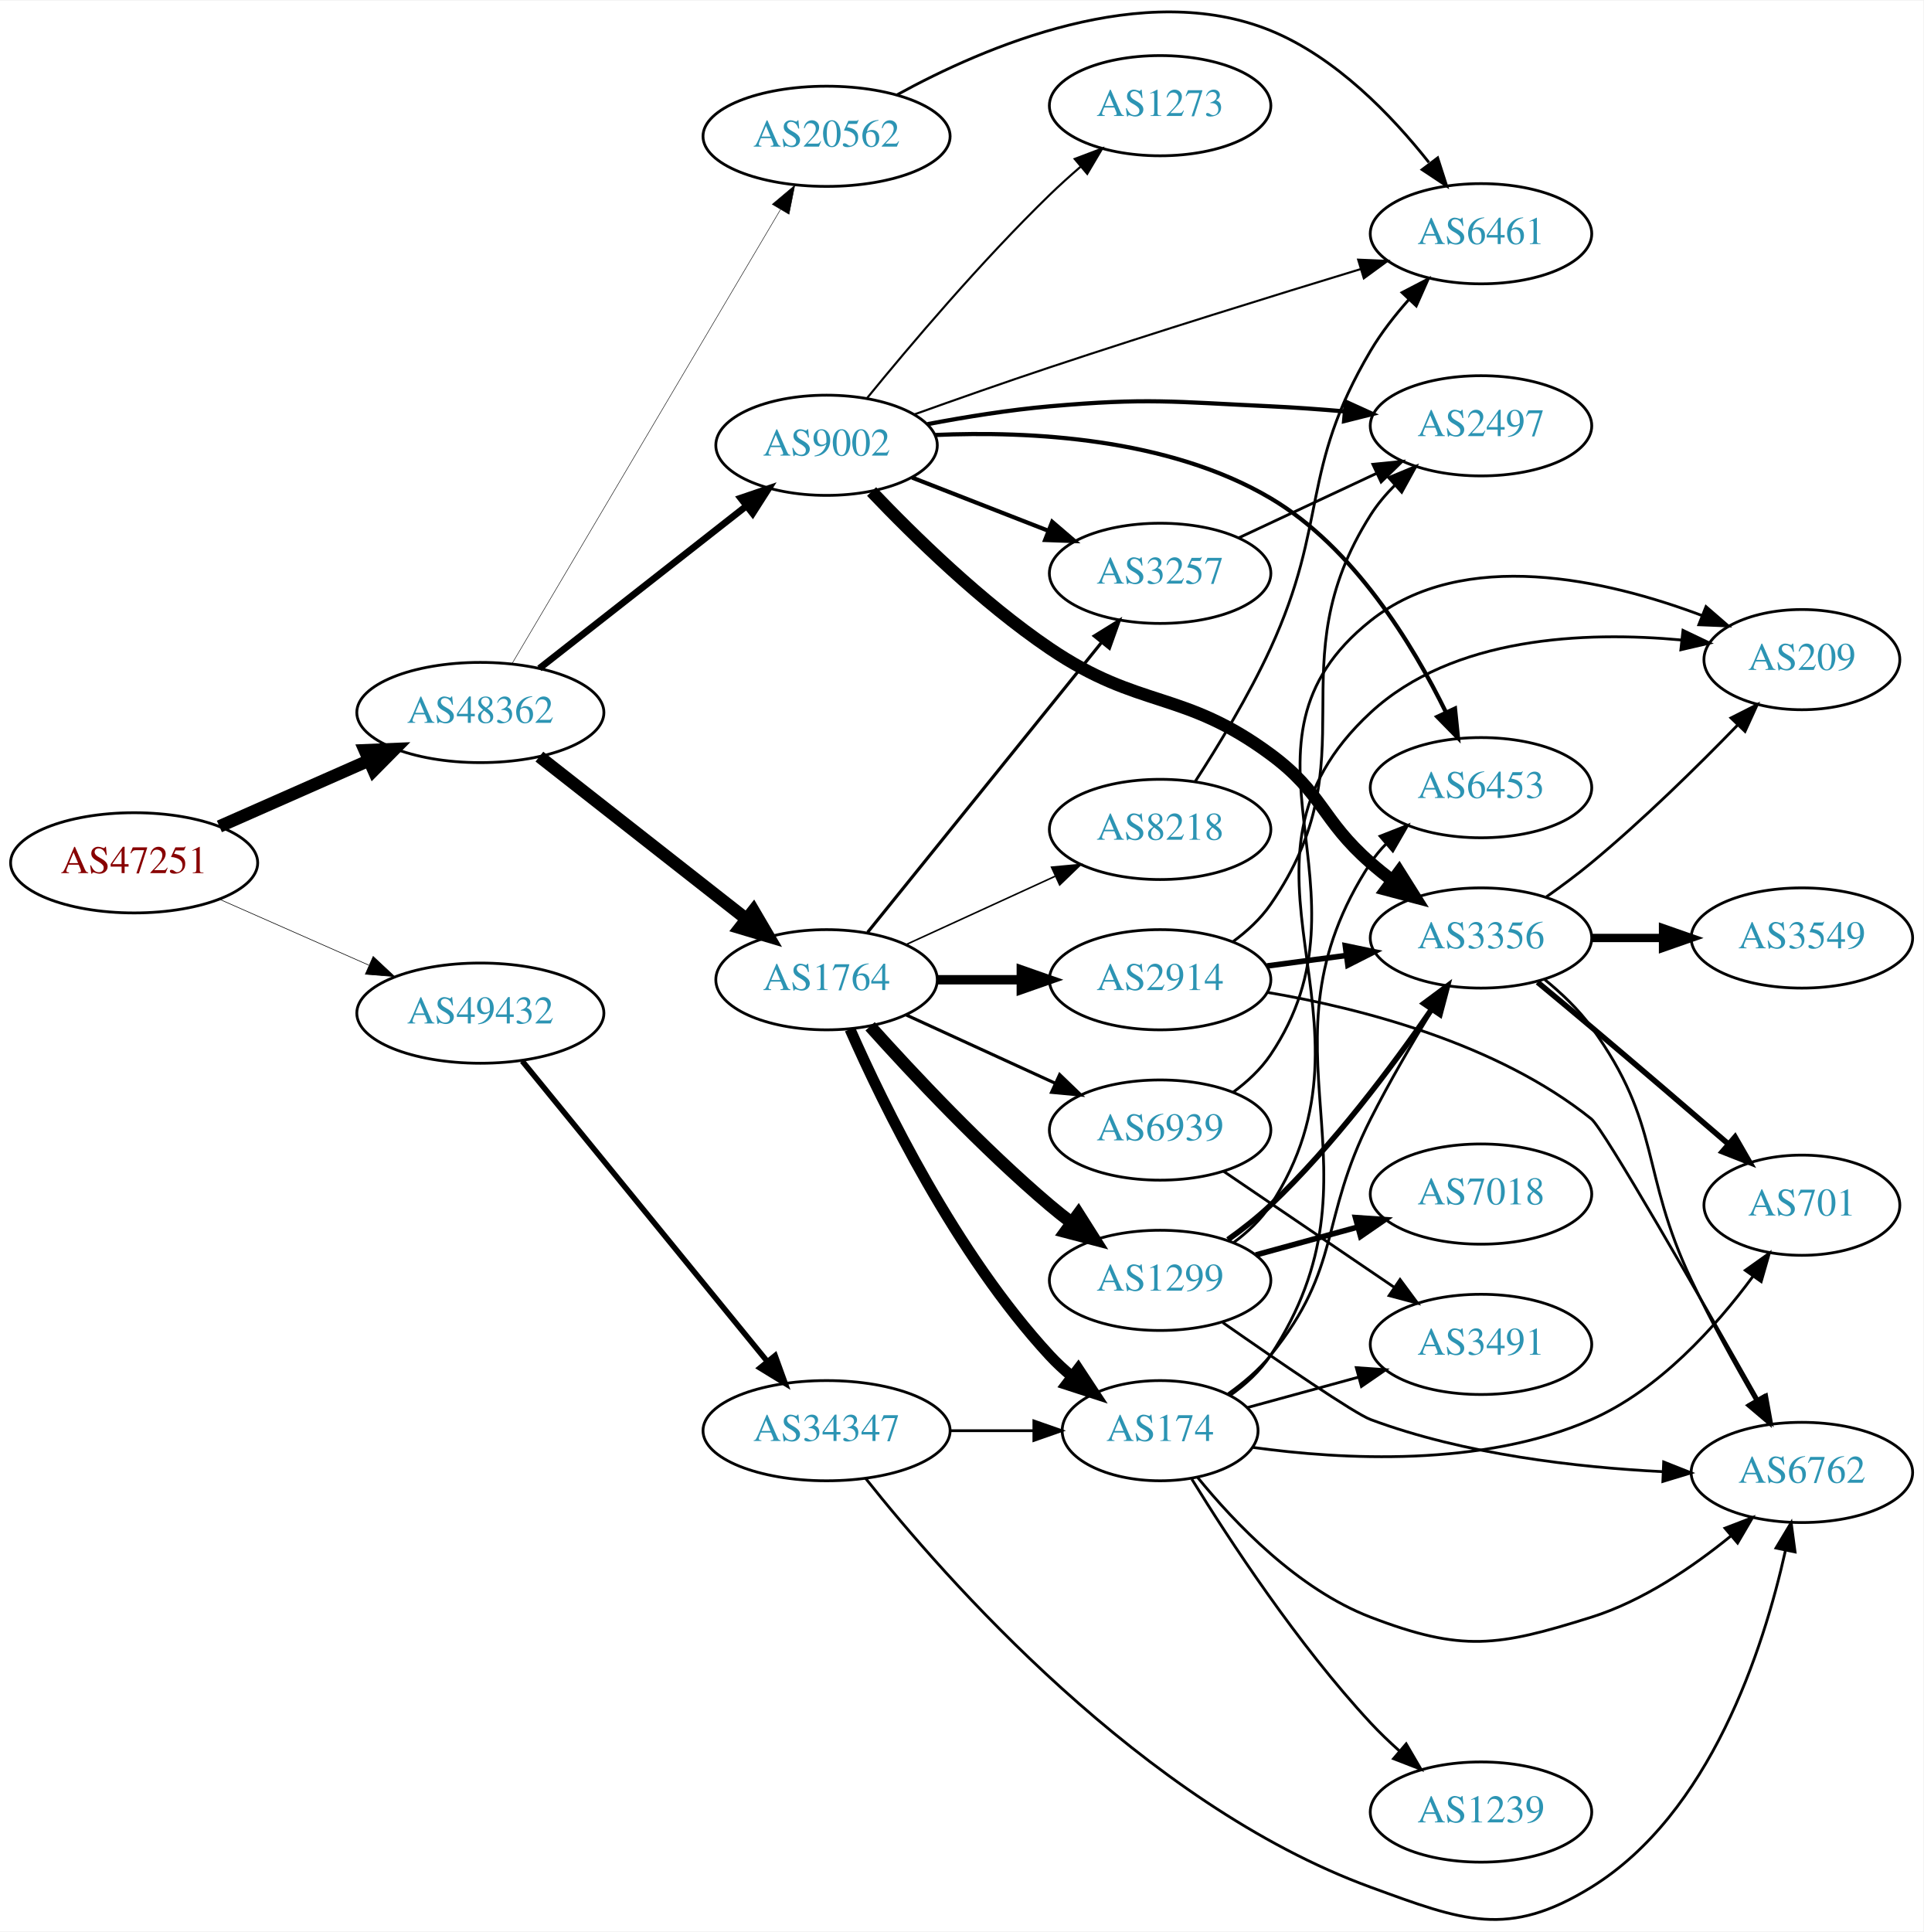
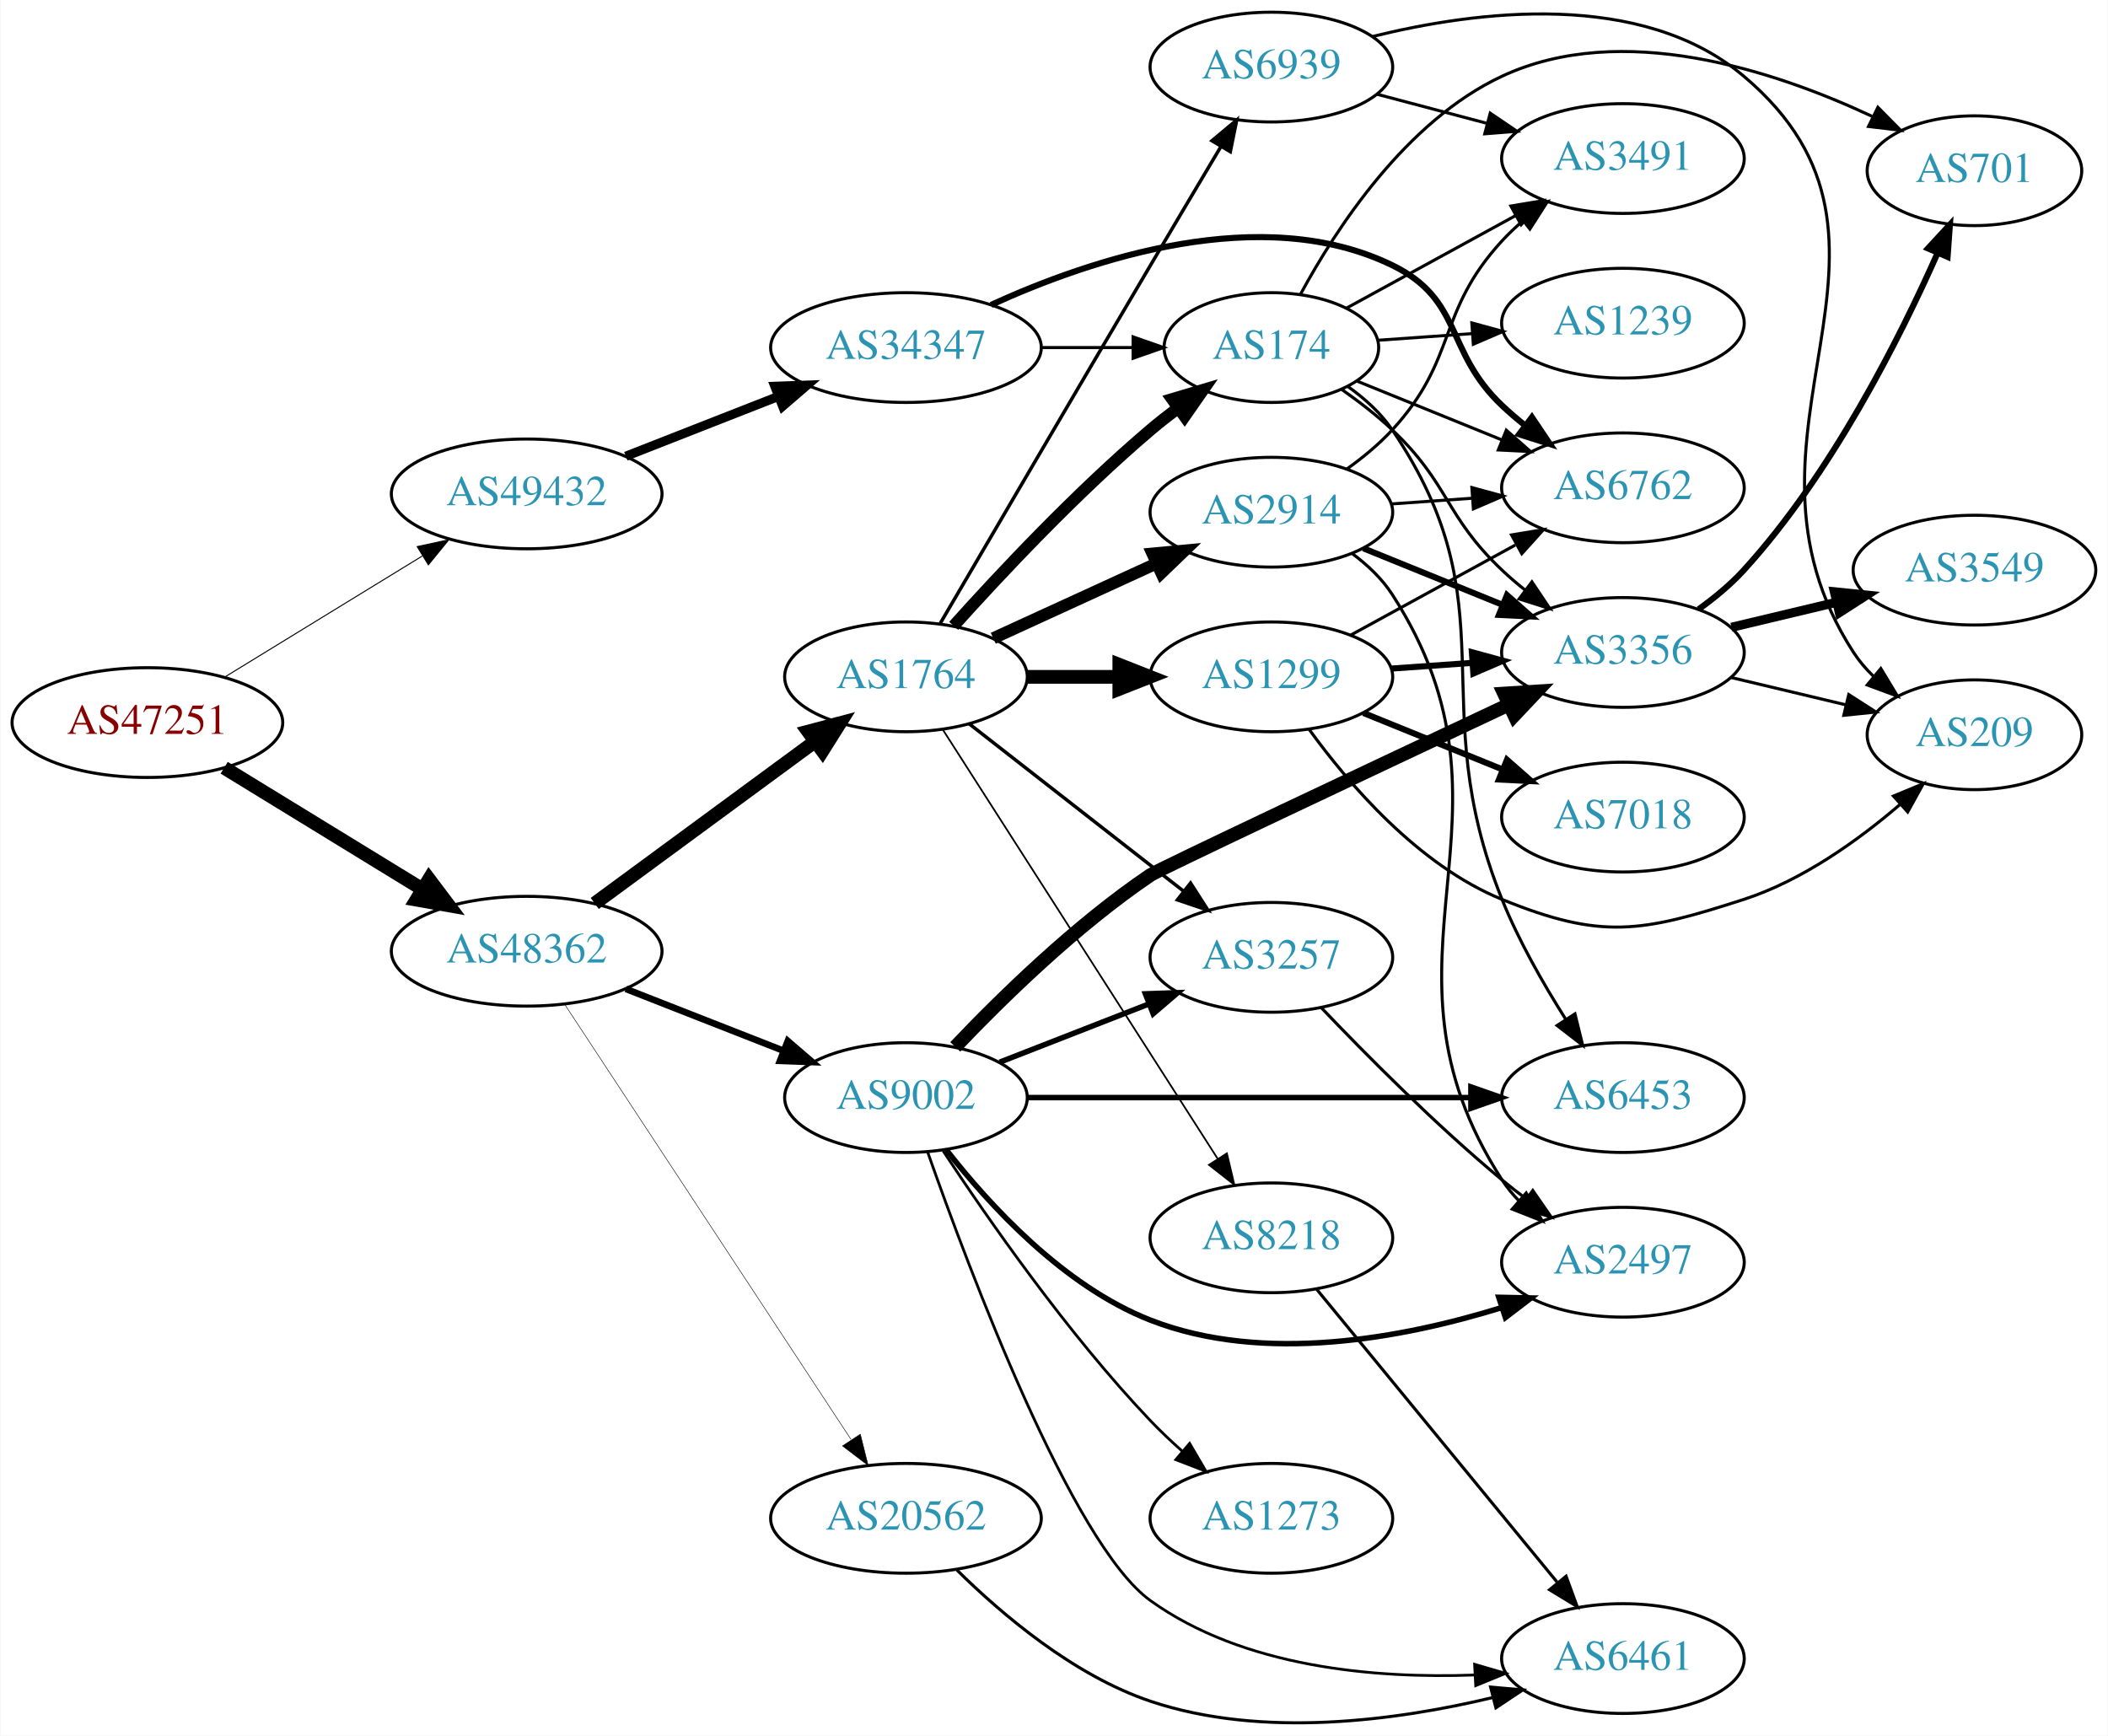
- <svg xmlns="http://www.w3.org/2000/svg" xmlns:xlink="http://www.w3.org/1999/xlink" width="691pt" height="694pt" viewBox="0.00 0.00 691.06 693.64">
-   <g id="graph0" class="graph" transform="scale(1 1) rotate(0) translate(4 689.636)">
-     <polygon fill="white" stroke="none" points="-4,4 -4,-689.636 687.055,-689.636 687.055,4 -4,4" />
+ <svg xmlns="http://www.w3.org/2000/svg" xmlns:xlink="http://www.w3.org/1999/xlink" width="691pt" height="569pt" viewBox="0.00 0.00 691.06 569.29">
+   <g id="graph0" class="graph" transform="scale(1 1) rotate(0) translate(4 565.289)">
+     <polygon fill="white" stroke="none" points="-4,4 -4,-565.289 687.055,-565.289 687.055,4 -4,4" />
    <g id="node1" class="node">
      <g id="a_node1">
        <a xlink:href="/asn/47251" xlink:title="AS47251 ~ VLBGIT Friesenecker e.U. [AT]">
-           <ellipse fill="#ffffff" stroke="black" cx="44.196" cy="-379.88" rx="44.393" ry="18" />
-           <text text-anchor="middle" x="44.196" y="-376.18" font-family="Times,serif" font-size="14.00" fill="#880000">AS47251</text>
+           <ellipse fill="#ffffff" stroke="black" cx="44.196" cy="-328.289" rx="44.393" ry="18" />
+           <text text-anchor="middle" x="44.196" y="-324.589" font-family="Times,serif" font-size="14.00" fill="#880000">AS47251</text>
        </a>
      </g>
    </g>
    <g id="node2" class="node">
      <g id="a_node2">
        <a xlink:href="/asn/48362" xlink:title="AS48362 ~ Stadtwerke Feldkirch [AT]">
-           <ellipse fill="#ffffff" stroke="black" cx="168.588" cy="-433.88" rx="44.393" ry="18" />
-           <text text-anchor="middle" x="168.588" y="-430.18" font-family="Times,serif" font-size="14.00" fill="#2c94b3">AS48362</text>
+           <ellipse fill="#ffffff" stroke="black" cx="168.588" cy="-253.289" rx="44.393" ry="18" />
+           <text text-anchor="middle" x="168.588" y="-249.589" font-family="Times,serif" font-size="14.00" fill="#2c94b3">AS48362</text>
        </a>
      </g>
    </g>
    <g id="edge1" class="edge">
-       <path fill="none" stroke="black" stroke-width="4.5" d="M74.824,-392.952C90.941,-400.063 111.081,-408.948 128.473,-416.622" />
-       <polygon fill="black" stroke="black" stroke-width="4.5" points="127.071,-420.307 137.809,-420.741 130.249,-413.102 127.071,-420.307" />
+       <path fill="none" stroke="black" stroke-width="4.5" d="M69.377,-313.472C87.947,-302.092 113.8,-286.25 134.32,-273.675" />
+       <polygon fill="black" stroke="black" stroke-width="4.5" points="136.57,-276.915 143.039,-268.333 132.455,-270.2 136.57,-276.915" />
    </g>
    <g id="node3" class="node">
      <g id="a_node3">
        <a xlink:href="/asn/49432" xlink:title="AS49432 ~ schallert.com e.U. [AT]">
-           <ellipse fill="#ffffff" stroke="black" cx="168.588" cy="-325.88" rx="44.393" ry="18" />
-           <text text-anchor="middle" x="168.588" y="-322.18" font-family="Times,serif" font-size="14.00" fill="#2c94b3">AS49432</text>
+           <ellipse fill="#ffffff" stroke="black" cx="168.588" cy="-403.289" rx="44.393" ry="18" />
+           <text text-anchor="middle" x="168.588" y="-399.589" font-family="Times,serif" font-size="14.00" fill="#2c94b3">AS49432</text>
        </a>
      </g>
    </g>
    <g id="edge2" class="edge">
-       <path fill="none" stroke="black" stroke-width="0.22" d="M74.824,-366.808C90.941,-359.697 111.081,-350.811 128.473,-343.138" />
-       <polygon fill="black" stroke="black" stroke-width="0.22" points="130.073,-346.257 137.809,-339.018 127.247,-339.853 130.073,-346.257" />
+       <path fill="none" stroke="black" stroke-width="0.329" d="M69.377,-343.107C87.947,-354.486 113.8,-370.329 134.32,-382.903" />
+       <polygon fill="black" stroke="black" stroke-width="0.329" points="132.684,-386.005 143.039,-388.246 136.341,-380.037 132.684,-386.005" />
    </g>
    <g id="node4" class="node">
      <g id="a_node4">
-         <a xlink:href="/asn/9002" xlink:title="AS9002 ~ RETN Limited [EU]">
-           <ellipse fill="#ffffff" stroke="black" cx="292.98" cy="-529.88" rx="39.794" ry="18" />
-           <text text-anchor="middle" x="292.98" y="-526.18" font-family="Times,serif" font-size="14.00" fill="#2c94b3">AS9002</text>
+         <a xlink:href="/asn/1764" xlink:title="AS1764 ~ NEXTLAYER-AS [AT]">
+           <ellipse fill="#ffffff" stroke="black" cx="292.98" cy="-343.289" rx="39.794" ry="18" />
+           <text text-anchor="middle" x="292.98" y="-339.589" font-family="Times,serif" font-size="14.00" fill="#2c94b3">AS1764</text>
        </a>
      </g>
    </g>
    <g id="edge3" class="edge">
-       <path fill="none" stroke="black" stroke-width="2.423" d="M189.799,-449.732C210.117,-465.669 241.59,-490.356 264.238,-508.12" />
-       <polygon fill="black" stroke="black" stroke-width="2.423" points="262.117,-510.905 272.146,-514.322 266.438,-505.397 262.117,-510.905" />
+       <path fill="none" stroke="black" stroke-width="4.5" d="M190.907,-268.966C210.948,-283.703 241.095,-305.872 263.251,-322.163" />
+       <polygon fill="black" stroke="black" stroke-width="4.5" points="260.924,-325.34 271.313,-328.092 265.59,-318.996 260.924,-325.34" />
    </g>
    <g id="node5" class="node">
      <g id="a_node5">
-         <a xlink:href="/asn/1764" xlink:title="AS1764 ~ NEXTLAYER-AS [AT]">
-           <ellipse fill="#ffffff" stroke="black" cx="292.98" cy="-337.88" rx="39.794" ry="18" />
-           <text text-anchor="middle" x="292.98" y="-334.18" font-family="Times,serif" font-size="14.00" fill="#2c94b3">AS1764</text>
+         <a xlink:href="/asn/20562" xlink:title="AS20562 ~ OPEN-PEERING-AS [NL]">
+           <ellipse fill="#ffffff" stroke="black" cx="292.98" cy="-67.289" rx="44.393" ry="18" />
+           <text text-anchor="middle" x="292.98" y="-63.589" font-family="Times,serif" font-size="14.00" fill="#2c94b3">AS20562</text>
        </a>
      </g>
    </g>
    <g id="edge4" class="edge">
-       <path fill="none" stroke="black" stroke-width="4.5" d="M189.799,-418.027C210.117,-402.091 241.59,-377.404 264.238,-359.64" />
-       <polygon fill="black" stroke="black" stroke-width="4.5" points="266.708,-362.707 272.146,-353.437 261.847,-356.511 266.708,-362.707" />
+       <path fill="none" stroke="black" stroke-width="0.167" d="M181.103,-235.791C202.753,-202.888 249.623,-131.66 274.937,-93.19" />
+       <polygon fill="black" stroke="black" stroke-width="0.167" points="278.013,-94.883 280.586,-84.606 272.165,-91.035 278.013,-94.883" />
    </g>
    <g id="node6" class="node">
      <g id="a_node6">
-         <a xlink:href="/asn/20562" xlink:title="AS20562 ~ OPEN-PEERING-AS [NL]">
-           <ellipse fill="#ffffff" stroke="black" cx="292.98" cy="-640.88" rx="44.393" ry="18" />
-           <text text-anchor="middle" x="292.98" y="-637.18" font-family="Times,serif" font-size="14.00" fill="#2c94b3">AS20562</text>
+         <a xlink:href="/asn/9002" xlink:title="AS9002 ~ RETN Limited [EU]">
+           <ellipse fill="#ffffff" stroke="black" cx="292.98" cy="-205.289" rx="39.794" ry="18" />
+           <text text-anchor="middle" x="292.98" y="-201.589" font-family="Times,serif" font-size="14.00" fill="#2c94b3">AS9002</text>
        </a>
      </g>
    </g>
    <g id="edge5" class="edge">
-       <path fill="none" stroke="black" stroke-width="0.173" d="M180.023,-451.528C201.566,-487.963 251.059,-571.671 276.403,-614.535" />
-       <polygon fill="black" stroke="black" stroke-width="0.173" points="273.469,-616.449 281.572,-623.276 279.495,-612.886 273.469,-616.449" />
+       <path fill="none" stroke="black" stroke-width="2.167" d="M201.107,-240.928C216.857,-234.752 236.066,-227.218 252.76,-220.671" />
+       <polygon fill="black" stroke="black" stroke-width="2.167" points="254.221,-223.858 262.253,-216.948 251.665,-217.341 254.221,-223.858" />
    </g>
    <g id="node25" class="node">
      <g id="a_node25">
        <a xlink:href="/asn/34347" xlink:title="AS34347 ~ Stadtwerke Hall in Tirol GmbH [AT]">
-           <ellipse fill="#ffffff" stroke="black" cx="292.98" cy="-175.88" rx="44.393" ry="18" />
-           <text text-anchor="middle" x="292.98" y="-172.18" font-family="Times,serif" font-size="14.00" fill="#2c94b3">AS34347</text>
-         </a>
-       </g>
-     </g>
-     <g id="edge40" class="edge">
-       <path fill="none" stroke="black" stroke-width="2" d="M183.628,-308.673C205.208,-282.225 246.64,-231.448 271.547,-200.922" />
-       <polygon fill="black" stroke="black" stroke-width="2" points="274.494,-202.847 278.104,-192.886 269.07,-198.421 274.494,-202.847" />
+           <ellipse fill="#ffffff" stroke="black" cx="292.98" cy="-451.289" rx="44.393" ry="18" />
+           <text text-anchor="middle" x="292.98" y="-447.589" font-family="Times,serif" font-size="14.00" fill="#2c94b3">AS34347</text>
+         </a>
+       </g>
+     </g>
+     <g id="edge37" class="edge">
+       <path fill="none" stroke="black" stroke-width="3" d="M201.107,-415.65C216.383,-421.641 234.914,-428.909 251.247,-435.314" />
+       <polygon fill="black" stroke="black" stroke-width="3" points="249.981,-438.577 260.568,-438.97 252.536,-432.06 249.981,-438.577" />
    </g>
    <g id="node7" class="node">
      <g id="a_node7">
-         <a xlink:href="/asn/3356" xlink:title="AS3356 ~ Level 3 Parent, LLC [US]">
-           <ellipse fill="#ffffff" stroke="black" cx="528.116" cy="-352.88" rx="39.794" ry="18" />
-           <text text-anchor="middle" x="528.116" y="-349.18" font-family="Times,serif" font-size="14.00" fill="#2c94b3">AS3356</text>
+         <a xlink:href="/asn/3257" xlink:title="AS3257 ~ GTT [DE]">
+           <ellipse fill="#ffffff" stroke="black" cx="412.823" cy="-251.289" rx="39.794" ry="18" />
+           <text text-anchor="middle" x="412.823" y="-247.589" font-family="Times,serif" font-size="14.00" fill="#2c94b3">AS3257</text>
        </a>
      </g>
    </g>
    <g id="edge6" class="edge">
-       <path fill="none" stroke="black" stroke-width="4.5" d="M309.161,-513.266C324.286,-497.381 348.722,-473.46 373.176,-456.88 405.522,-434.95 421.034,-442.096 452.469,-418.88 471.444,-404.866 470.698,-395.391 488.469,-379.88 490.936,-377.727 493.575,-375.588 496.273,-373.51" />
-       <polygon fill="black" stroke="black" stroke-width="4.5" points="498.705,-376.609 504.428,-367.512 494.039,-370.266 498.705,-376.609" />
+       <path fill="none" stroke="black" stroke-width="1.125" d="M313.705,-327.891C332.908,-312.898 362.279,-289.968 383.883,-273.102" />
+       <polygon fill="black" stroke="black" stroke-width="1.125" points="386.306,-275.651 392.034,-266.738 381.998,-270.133 386.306,-275.651" />
    </g>
    <g id="node8" class="node">
      <g id="a_node8">
-         <a xlink:href="/asn/2497" xlink:title="AS2497 ~ Internet Initiative Japan Inc. [JP]">
-           <ellipse fill="#ffffff" stroke="black" cx="528.116" cy="-536.88" rx="39.794" ry="18" />
-           <text text-anchor="middle" x="528.116" y="-533.18" font-family="Times,serif" font-size="14.00" fill="#2c94b3">AS2497</text>
+         <a xlink:href="/asn/174" xlink:title="AS174 ~ Cogent Communications [US]">
+           <ellipse fill="#ffffff" stroke="black" cx="412.823" cy="-451.289" rx="35.194" ry="18" />
+           <text text-anchor="middle" x="412.823" y="-447.589" font-family="Times,serif" font-size="14.00" fill="#2c94b3">AS174</text>
        </a>
      </g>
    </g>
    <g id="edge7" class="edge">
-       <path fill="none" stroke="black" stroke-width="1.5" d="M329.286,-537.484C342.928,-540.063 358.711,-542.611 373.176,-543.88 408.283,-546.959 417.267,-545.527 452.469,-543.88 461.067,-543.478 470.204,-542.816 479.027,-542.056" />
-       <polygon fill="black" stroke="black" stroke-width="1.5" points="479.549,-545.523 489.19,-541.128 478.913,-538.552 479.549,-545.523" />
+       <path fill="none" stroke="black" stroke-width="3.938" d="M308.626,-360.015C323.927,-377.054 349.025,-403.812 373.176,-424.289 376.029,-426.708 379.094,-429.123 382.205,-431.459" />
+       <polygon fill="black" stroke="black" stroke-width="3.938" points="380.278,-434.384 390.433,-437.405 384.378,-428.711 380.278,-434.384" />
    </g>
    <g id="node9" class="node">
      <g id="a_node9">
-         <a xlink:href="/asn/6461" xlink:title="AS6461 ~ Zayo Bandwidth [US]">
-           <ellipse fill="#ffffff" stroke="black" cx="528.116" cy="-605.88" rx="39.794" ry="18" />
-           <text text-anchor="middle" x="528.116" y="-602.18" font-family="Times,serif" font-size="14.00" fill="#2c94b3">AS6461</text>
+         <a xlink:href="/asn/2914" xlink:title="AS2914 ~ NTT America, Inc. [US]">
+           <ellipse fill="#ffffff" stroke="black" cx="412.823" cy="-397.289" rx="39.794" ry="18" />
+           <text text-anchor="middle" x="412.823" y="-393.589" font-family="Times,serif" font-size="14.00" fill="#2c94b3">AS2914</text>
        </a>
      </g>
    </g>
    <g id="edge8" class="edge">
-       <path fill="none" stroke="black" stroke-width="0.75" d="M324.35,-540.918C339.052,-546.184 356.986,-552.496 373.176,-557.88 410.81,-570.395 453.934,-583.758 484.947,-593.198" />
-       <polygon fill="black" stroke="black" stroke-width="0.75" points="483.982,-596.563 494.568,-596.119 486.016,-589.865 483.982,-596.563" />
+       <path fill="none" stroke="black" stroke-width="3.938" d="M321.609,-355.95C337.566,-363.262 357.837,-372.551 375.119,-380.47" />
+       <polygon fill="black" stroke="black" stroke-width="3.938" points="373.818,-383.724 384.367,-384.708 376.734,-377.36 373.818,-383.724" />
    </g>
    <g id="node10" class="node">
      <g id="a_node10">
-         <a xlink:href="/asn/3257" xlink:title="AS3257 ~ GTT [DE]">
-           <ellipse fill="#ffffff" stroke="black" cx="412.823" cy="-483.88" rx="39.794" ry="18" />
-           <text text-anchor="middle" x="412.823" y="-480.18" font-family="Times,serif" font-size="14.00" fill="#2c94b3">AS3257</text>
+         <a xlink:href="/asn/1299" xlink:title="AS1299 ~ Telia Carrier [EU]">
+           <ellipse fill="#ffffff" stroke="black" cx="412.823" cy="-343.289" rx="39.794" ry="18" />
+           <text text-anchor="middle" x="412.823" y="-339.589" font-family="Times,serif" font-size="14.00" fill="#2c94b3">AS1299</text>
        </a>
      </g>
    </g>
    <g id="edge9" class="edge">
-       <path fill="none" stroke="black" stroke-width="1.5" d="M323.717,-518.272C338.511,-512.497 356.588,-505.441 372.51,-499.226" />
-       <polygon fill="black" stroke="black" stroke-width="1.5" points="374.053,-502.381 382.096,-495.484 371.508,-495.86 374.053,-502.381" />
+       <path fill="none" stroke="black" stroke-width="4.5" d="M332.893,-343.289C342.446,-343.289 352.796,-343.289 362.759,-343.289" />
+       <polygon fill="black" stroke="black" stroke-width="4.5" points="362.951,-347.227 372.951,-343.289 362.951,-339.352 362.951,-347.227" />
    </g>
    <g id="node11" class="node">
      <g id="a_node11">
-         <a xlink:href="/asn/6453" xlink:title="AS6453 ~ TATA COMMUNICATIONS (AMERICA) INC [US]">
-           <ellipse fill="#ffffff" stroke="black" cx="528.116" cy="-406.88" rx="39.794" ry="18" />
-           <text text-anchor="middle" x="528.116" y="-403.18" font-family="Times,serif" font-size="14.00" fill="#2c94b3">AS6453</text>
+         <a xlink:href="/asn/6939" xlink:title="AS6939 ~ Hurricane Electric LLC [US]">
+           <ellipse fill="#ffffff" stroke="black" cx="412.823" cy="-543.289" rx="39.794" ry="18" />
+           <text text-anchor="middle" x="412.823" y="-539.589" font-family="Times,serif" font-size="14.00" fill="#2c94b3">AS6939</text>
        </a>
      </g>
    </g>
    <g id="edge10" class="edge">
-       <path fill="none" stroke="black" stroke-width="1.5" d="M331.914,-533.576C365.838,-535.059 415.729,-532.594 452.469,-510.88 482.367,-493.21 503.577,-458.364 515.567,-433.893" />
-       <polygon fill="black" stroke="black" stroke-width="1.5" points="518.772,-435.301 519.853,-424.761 512.436,-432.326 518.772,-435.301" />
+       <path fill="none" stroke="black" stroke-width="1.125" d="M304.199,-360.784C319.255,-386.542 348.304,-436.175 373.176,-478.289 380.71,-491.045 389.11,-505.184 396.15,-517.008" />
+       <polygon fill="black" stroke="black" stroke-width="1.125" points="393.337,-519.125 401.461,-525.925 399.351,-515.542 393.337,-519.125" />
    </g>
    <g id="node12" class="node">
      <g id="a_node12">
-         <a xlink:href="/asn/1273" xlink:title="AS1273 ~ Vodafone Group PLC [EU]">
-           <ellipse fill="#ffffff" stroke="black" cx="412.823" cy="-651.88" rx="39.794" ry="18" />
-           <text text-anchor="middle" x="412.823" y="-648.18" font-family="Times,serif" font-size="14.00" fill="#2c94b3">AS1273</text>
+         <a xlink:href="/asn/8218" xlink:title="AS8218 ~ legacy Neotelecoms [FR]">
+           <ellipse fill="#ffffff" stroke="black" cx="412.823" cy="-159.289" rx="39.794" ry="18" />
+           <text text-anchor="middle" x="412.823" y="-155.589" font-family="Times,serif" font-size="14.00" fill="#2c94b3">AS8218</text>
        </a>
      </g>
    </g>
    <g id="edge11" class="edge">
-       <path fill="none" stroke="black" stroke-width="0.75" d="M307.545,-546.846C322.756,-565.489 348.531,-595.964 373.176,-619.88 376.666,-623.266 380.47,-626.696 384.287,-629.991" />
-       <polygon fill="black" stroke="black" stroke-width="0.75" points="382.133,-632.753 392.041,-636.505 386.636,-627.393 382.133,-632.753" />
-     </g>
-     <g id="edge15" class="edge">
-       <path fill="none" stroke="black" stroke-width="1.125" d="M307.729,-354.914C328.485,-380.629 367.93,-429.499 391.854,-459.14" />
-       <polygon fill="black" stroke="black" stroke-width="1.125" points="389.158,-461.371 398.162,-466.954 394.605,-456.975 389.158,-461.371" />
+       <path fill="none" stroke="black" stroke-width="0.562" d="M305.067,-325.979C325.86,-293.513 370.811,-223.326 395.227,-185.202" />
+       <polygon fill="black" stroke="black" stroke-width="0.562" points="398.234,-186.996 400.68,-176.688 392.34,-183.221 398.234,-186.996" />
    </g>
    <g id="node13" class="node">
      <g id="a_node13">
-         <a xlink:href="/asn/1299" xlink:title="AS1299 ~ Telia Carrier [EU]">
-           <ellipse fill="#ffffff" stroke="black" cx="412.823" cy="-229.88" rx="39.794" ry="18" />
-           <text text-anchor="middle" x="412.823" y="-226.18" font-family="Times,serif" font-size="14.00" fill="#2c94b3">AS1299</text>
+         <a xlink:href="/asn/6461" xlink:title="AS6461 ~ Zayo Bandwidth [US]">
+           <ellipse fill="#ffffff" stroke="black" cx="528.116" cy="-21.289" rx="39.794" ry="18" />
+           <text text-anchor="middle" x="528.116" y="-17.589" font-family="Times,serif" font-size="14.00" fill="#2c94b3">AS6461</text>
        </a>
      </g>
    </g>
    <g id="edge12" class="edge">
-       <path fill="none" stroke="black" stroke-width="4.5" d="M308.626,-321.155C323.927,-304.115 349.025,-277.357 373.176,-256.88 375.674,-254.763 378.334,-252.648 381.045,-250.586" />
-       <polygon fill="black" stroke="black" stroke-width="4.5" points="383.47,-253.692 389.222,-244.613 378.824,-247.333 383.47,-253.692" />
+       <path fill="none" stroke="black" d="M309.687,-50.334C324.451,-35.745 347.996,-15.751 373.176,-7.289 409.788,5.013 453.889,-0.942 485.487,-8.515" />
+       <polygon fill="black" stroke="black" points="484.727,-11.933 495.281,-11.009 486.454,-5.149 484.727,-11.933" />
+     </g>
+     <g id="edge15" class="edge">
+       <path fill="none" stroke="black" stroke-width="1.8" d="M323.717,-216.897C338.511,-222.672 356.588,-229.728 372.51,-235.943" />
+       <polygon fill="black" stroke="black" stroke-width="1.8" points="371.508,-239.309 382.096,-239.685 374.053,-232.789 371.508,-239.309" />
+     </g>
+     <g id="edge16" class="edge">
+       <path fill="none" stroke="black" stroke-width="0.9" d="M300.089,-187.428C313.719,-148.658 347.437,-58.784 373.176,-40.289 403.664,-18.383 446.599,-14.702 479.383,-15.892" />
+       <polygon fill="black" stroke="black" stroke-width="0.9" points="479.471,-19.401 489.641,-16.432 479.839,-12.411 479.471,-19.401" />
    </g>
    <g id="node14" class="node">
      <g id="a_node14">
-         <a xlink:href="/asn/2914" xlink:title="AS2914 ~ NTT America, Inc. [US]">
-           <ellipse fill="#ffffff" stroke="black" cx="412.823" cy="-337.88" rx="39.794" ry="18" />
-           <text text-anchor="middle" x="412.823" y="-334.18" font-family="Times,serif" font-size="14.00" fill="#2c94b3">AS2914</text>
+         <a xlink:href="/asn/6453" xlink:title="AS6453 ~ TATA COMMUNICATIONS (AMERICA) INC [US]">
+           <ellipse fill="#ffffff" stroke="black" cx="528.116" cy="-205.289" rx="39.794" ry="18" />
+           <text text-anchor="middle" x="528.116" y="-201.589" font-family="Times,serif" font-size="14.00" fill="#2c94b3">AS6453</text>
        </a>
      </g>
    </g>
    <g id="edge13" class="edge">
-       <path fill="none" stroke="black" stroke-width="3.375" d="M332.893,-337.88C342.446,-337.88 352.796,-337.88 362.759,-337.88" />
-       <polygon fill="black" stroke="black" stroke-width="3.375" points="362.951,-341.38 372.951,-337.88 362.951,-334.38 362.951,-341.38" />
+       <path fill="none" stroke="black" stroke-width="1.8" d="M332.74,-205.289C372.656,-205.289 434.974,-205.289 478.246,-205.289" />
+       <polygon fill="black" stroke="black" stroke-width="1.8" points="478.264,-208.789 488.264,-205.289 478.264,-201.789 478.264,-208.789" />
    </g>
    <g id="node15" class="node">
      <g id="a_node15">
-         <a xlink:href="/asn/174" xlink:title="AS174 ~ Cogent Communications [US]">
-           <ellipse fill="#ffffff" stroke="black" cx="412.823" cy="-175.88" rx="35.194" ry="18" />
-           <text text-anchor="middle" x="412.823" y="-172.18" font-family="Times,serif" font-size="14.00" fill="#2c94b3">AS174</text>
+         <a xlink:href="/asn/3356" xlink:title="AS3356 ~ Level 3 Parent, LLC [US]">
+           <ellipse fill="#ffffff" stroke="black" cx="528.116" cy="-351.289" rx="39.794" ry="18" />
+           <text text-anchor="middle" x="528.116" y="-347.589" font-family="Times,serif" font-size="14.00" fill="#2c94b3">AS3356</text>
        </a>
      </g>
    </g>
    <g id="edge14" class="edge">
-       <path fill="none" stroke="black" stroke-width="3.938" d="M301.396,-320.119C313.464,-292.697 339.436,-239.407 373.176,-202.88 375.582,-200.276 378.28,-197.78 381.102,-195.43" />
-       <polygon fill="black" stroke="black" stroke-width="3.938" points="383.412,-198.071 389.246,-189.227 379.17,-192.502 383.412,-198.071" />
+       <path fill="none" stroke="black" stroke-width="4.5" d="M309.146,-221.925C324.26,-237.827 348.688,-261.76 373.176,-278.289 375.844,-280.09 446.094,-313.21 490.761,-334.214" />
+       <polygon fill="black" stroke="black" stroke-width="4.5" points="489.145,-337.805 499.87,-338.496 492.496,-330.678 489.145,-337.805" />
    </g>
    <g id="node16" class="node">
      <g id="a_node16">
-         <a xlink:href="/asn/8218" xlink:title="AS8218 ~ legacy Neotelecoms [FR]">
-           <ellipse fill="#ffffff" stroke="black" cx="412.823" cy="-391.88" rx="39.794" ry="18" />
-           <text text-anchor="middle" x="412.823" y="-388.18" font-family="Times,serif" font-size="14.00" fill="#2c94b3">AS8218</text>
-         </a>
-       </g>
-     </g>
-     <g id="edge16" class="edge">
-       <path fill="none" stroke="black" stroke-width="0.562" d="M321.609,-350.54C337.566,-357.852 357.837,-367.141 375.119,-375.061" />
-       <polygon fill="black" stroke="black" stroke-width="0.562" points="373.818,-378.314 384.367,-379.298 376.734,-371.951 373.818,-378.314" />
+         <a xlink:href="/asn/2497" xlink:title="AS2497 ~ Internet Initiative Japan Inc. [JP]">
+           <ellipse fill="#ffffff" stroke="black" cx="528.116" cy="-151.289" rx="39.794" ry="18" />
+           <text text-anchor="middle" x="528.116" y="-147.589" font-family="Times,serif" font-size="14.00" fill="#2c94b3">AS2497</text>
+         </a>
+       </g>
+     </g>
+     <g id="edge17" class="edge">
+       <path fill="none" stroke="black" stroke-width="1.8" d="M306.246,-188.104C320.143,-170.268 344.611,-143.446 373.176,-132.289 410.409,-117.747 456.219,-126.457 488.142,-136.343" />
+       <polygon fill="black" stroke="black" stroke-width="1.8" points="487.397,-139.782 497.99,-139.566 489.575,-133.129 487.397,-139.782" />
    </g>
    <g id="node17" class="node">
      <g id="a_node17">
-         <a xlink:href="/asn/6939" xlink:title="AS6939 ~ Hurricane Electric LLC [US]">
-           <ellipse fill="#ffffff" stroke="black" cx="412.823" cy="-283.88" rx="39.794" ry="18" />
-           <text text-anchor="middle" x="412.823" y="-280.18" font-family="Times,serif" font-size="14.00" fill="#2c94b3">AS6939</text>
-         </a>
-       </g>
-     </g>
-     <g id="edge17" class="edge">
-       <path fill="none" stroke="black" stroke-width="1.125" d="M321.609,-325.219C337.566,-317.907 357.837,-308.618 375.119,-300.699" />
-       <polygon fill="black" stroke="black" stroke-width="1.125" points="376.734,-303.809 384.367,-296.461 373.818,-297.445 376.734,-303.809" />
-     </g>
-     <g id="edge26" class="edge">
-       <path fill="none" stroke="black" d="M318.313,-655.8C350.045,-673.232 406.879,-697.467 452.469,-678.88 475.911,-669.323 495.991,-648.468 509.402,-631.486" />
-       <polygon fill="black" stroke="black" points="512.549,-633.126 515.789,-623.039 506.966,-628.904 512.549,-633.126" />
+         <a xlink:href="/asn/1273" xlink:title="AS1273 ~ Vodafone Group PLC [EU]">
+           <ellipse fill="#ffffff" stroke="black" cx="412.823" cy="-67.289" rx="39.794" ry="18" />
+           <text text-anchor="middle" x="412.823" y="-63.589" font-family="Times,serif" font-size="14.00" fill="#2c94b3">AS1273</text>
+         </a>
+       </g>
+     </g>
+     <g id="edge18" class="edge">
+       <path fill="none" stroke="black" stroke-width="0.9" d="M305.169,-187.788C319.555,-165.926 345.944,-127.917 373.176,-99.289 376.37,-95.932 379.904,-92.589 383.501,-89.399" />
+       <polygon fill="black" stroke="black" stroke-width="0.9" points="386.013,-91.857 391.363,-82.712 381.478,-86.524 386.013,-91.857" />
+     </g>
+     <g id="edge36" class="edge">
+       <path fill="none" stroke="black" d="M429.128,-234.835C443.741,-219.494 466.697,-196.333 488.469,-178.289 490.99,-176.2 493.667,-174.105 496.389,-172.056" />
+       <polygon fill="black" stroke="black" points="498.549,-174.813 504.581,-166.103 494.434,-169.15 498.549,-174.813" />
+     </g>
+     <g id="edge19" class="edge">
+       <path fill="none" stroke="black" d="M437.898,-438.527C443.388,-434.613 448.706,-429.846 452.469,-424.289 491.886,-366.091 462.2,-335.486 488.469,-270.289 493.928,-256.741 501.942,-242.692 509.258,-231.136" />
+       <polygon fill="black" stroke="black" points="512.385,-232.749 514.915,-222.461 506.521,-228.926 512.385,-232.749" />
+     </g>
+     <g id="edge24" class="edge">
+       <path fill="none" stroke="black" d="M435.958,-437.505C441.601,-433.549 447.478,-429.017 452.469,-424.289 471.318,-406.437 469.621,-396.142 488.469,-378.289 490.846,-376.038 493.424,-373.831 496.082,-371.709" />
+       <polygon fill="black" stroke="black" points="498.272,-374.441 504.174,-365.642 494.073,-368.841 498.272,-374.441" />
+     </g>
+     <g id="node18" class="node">
+       <g id="a_node18">
+         <a xlink:href="/asn/701" xlink:title="AS701 ~ UUNET [US]">
+           <ellipse fill="#ffffff" stroke="black" cx="643.409" cy="-509.289" rx="35.194" ry="18" />
+           <text text-anchor="middle" x="643.409" y="-505.589" font-family="Times,serif" font-size="14.00" fill="#2c94b3">AS701</text>
+         </a>
+       </g>
+     </g>
+     <g id="edge20" class="edge">
+       <path fill="none" stroke="black" d="M422.304,-468.639C433.878,-490.082 456.852,-525.541 488.469,-540.289 527.765,-558.618 577.652,-542.207 609.802,-527.147" />
+       <polygon fill="black" stroke="black" points="611.737,-530.097 619.179,-522.557 608.659,-523.81 611.737,-530.097" />
    </g>
    <g id="node19" class="node">
      <g id="a_node19">
-         <a xlink:href="/asn/6762" xlink:title="AS6762 ~ TELECOM ITALIA SPARKLE S.p.A. [IT]">
-           <ellipse fill="#ffffff" stroke="black" cx="643.409" cy="-160.88" rx="39.794" ry="18" />
-           <text text-anchor="middle" x="643.409" y="-157.18" font-family="Times,serif" font-size="14.00" fill="#2c94b3">AS6762</text>
-         </a>
-       </g>
-     </g>
-     <g id="edge22" class="edge">
-       <path fill="none" stroke="black" d="M550.981,-337.967C557.013,-333.063 563.157,-327.224 567.762,-320.88 593.315,-285.683 585.094,-269.164 603.762,-229.88 610.686,-215.31 619.394,-199.581 626.791,-186.826" />
-       <polygon fill="black" stroke="black" points="629.856,-188.518 631.901,-178.122 623.819,-184.974 629.856,-188.518" />
+         <a xlink:href="/asn/1239" xlink:title="AS1239 ~ Sprint [US]">
+           <ellipse fill="#ffffff" stroke="black" cx="528.116" cy="-459.289" rx="39.794" ry="18" />
+           <text text-anchor="middle" x="528.116" y="-455.589" font-family="Times,serif" font-size="14.00" fill="#2c94b3">AS1239</text>
+         </a>
+       </g>
+     </g>
+     <g id="edge21" class="edge">
+       <path fill="none" stroke="black" d="M447.815,-453.69C457.494,-454.373 468.229,-455.131 478.594,-455.863" />
+       <polygon fill="black" stroke="black" points="478.561,-459.369 488.782,-456.582 479.054,-452.387 478.561,-459.369" />
    </g>
    <g id="node20" class="node">
      <g id="a_node20">
-         <a xlink:href="/asn/209" xlink:title="AS209 ~ CenturyLink Communications, LLC [US]">
-           <ellipse fill="#ffffff" stroke="black" cx="643.409" cy="-452.88" rx="35.194" ry="18" />
-           <text text-anchor="middle" x="643.409" y="-449.18" font-family="Times,serif" font-size="14.00" fill="#2c94b3">AS209</text>
-         </a>
-       </g>
-     </g>
-     <g id="edge25" class="edge">
-       <path fill="none" stroke="black" d="M551.65,-367.693C557.056,-371.498 562.721,-375.702 567.762,-379.88 586.422,-395.344 605.951,-414.566 620.352,-429.403" />
-       <polygon fill="black" stroke="black" points="617.93,-431.935 627.383,-436.719 622.977,-427.084 617.93,-431.935" />
+         <a xlink:href="/asn/6762" xlink:title="AS6762 ~ TELECOM ITALIA SPARKLE S.p.A. [IT]">
+           <ellipse fill="#ffffff" stroke="black" cx="528.116" cy="-405.289" rx="39.794" ry="18" />
+           <text text-anchor="middle" x="528.116" y="-401.589" font-family="Times,serif" font-size="14.00" fill="#2c94b3">AS6762</text>
+         </a>
+       </g>
+     </g>
+     <g id="edge22" class="edge">
+       <path fill="none" stroke="black" d="M440.959,-440.271C455.163,-434.504 472.8,-427.343 488.41,-421.005" />
+       <polygon fill="black" stroke="black" points="489.871,-424.189 497.819,-417.185 487.237,-417.704 489.871,-424.189" />
    </g>
    <g id="node21" class="node">
      <g id="a_node21">
-         <a xlink:href="/asn/3549" xlink:title="AS3549 ~ Level 3 Parent, LLC [US]">
-           <ellipse fill="#ffffff" stroke="black" cx="643.409" cy="-352.88" rx="39.794" ry="18" />
-           <text text-anchor="middle" x="643.409" y="-349.18" font-family="Times,serif" font-size="14.00" fill="#2c94b3">AS3549</text>
+         <a xlink:href="/asn/3491" xlink:title="AS3491 ~ PCCW Global, Inc. [US]">
+           <ellipse fill="#ffffff" stroke="black" cx="528.116" cy="-513.289" rx="39.794" ry="18" />
+           <text text-anchor="middle" x="528.116" y="-509.589" font-family="Times,serif" font-size="14.00" fill="#2c94b3">AS3491</text>
        </a>
      </g>
    </g>
    <g id="edge23" class="edge">
-       <path fill="none" stroke="black" stroke-width="3" d="M567.788,-352.88C575.991,-352.88 584.755,-352.88 593.287,-352.88" />
-       <polygon fill="black" stroke="black" stroke-width="3" points="593.526,-356.38 603.526,-352.88 593.526,-349.38 593.526,-356.38" />
+       <path fill="none" stroke="black" d="M437.573,-464.287C453.596,-473.055 474.994,-484.765 492.854,-494.539" />
+       <polygon fill="black" stroke="black" points="491.371,-497.718 501.824,-499.448 494.732,-491.577 491.371,-497.718" />
+     </g>
+     <g id="edge28" class="edge">
+       <path fill="none" stroke="black" stroke-width="2" d="M442.999,-385.443C456.874,-379.809 473.652,-372.997 488.561,-366.944" />
+       <polygon fill="black" stroke="black" stroke-width="2" points="490.09,-370.1 498.039,-363.095 487.457,-363.614 490.09,-370.1" />
+     </g>
+     <g id="edge26" class="edge">
+       <path fill="none" stroke="black" d="M439.27,-383.767C444.32,-380.018 449.096,-375.516 452.469,-370.289 499.552,-297.344 441.387,-251.235 488.469,-178.289 490.051,-175.839 491.94,-173.549 494.022,-171.42" />
+       <polygon fill="black" stroke="black" points="496.391,-173.999 501.668,-164.812 491.814,-168.702 496.391,-173.999" />
+     </g>
+     <g id="edge27" class="edge">
+       <path fill="none" stroke="black" d="M452.179,-399.998C460.668,-400.597 469.772,-401.24 478.606,-401.864" />
+       <polygon fill="black" stroke="black" points="478.578,-405.37 488.8,-402.584 479.071,-398.388 478.578,-405.37" />
+     </g>
+     <g id="edge25" class="edge">
+       <path fill="none" stroke="black" d="M437.625,-411.481C442.872,-415.248 448.148,-419.59 452.469,-424.289 474.038,-447.744 466.901,-462.835 488.469,-486.289 490.495,-488.492 492.73,-490.616 495.074,-492.64" />
+       <polygon fill="black" stroke="black" points="493.284,-495.684 503.314,-499.097 497.602,-490.174 493.284,-495.684" />
+     </g>
+     <g id="edge33" class="edge">
+       <path fill="none" stroke="black" stroke-width="2" d="M452.179,-345.998C460.668,-346.597 469.772,-347.24 478.606,-347.864" />
+       <polygon fill="black" stroke="black" stroke-width="2" points="478.578,-351.37 488.8,-348.584 479.071,-344.388 478.578,-351.37" />
+     </g>
+     <g id="edge32" class="edge">
+       <path fill="none" stroke="black" d="M438.966,-357.049C454.807,-365.718 475.468,-377.025 492.805,-386.512" />
+       <polygon fill="black" stroke="black" points="491.59,-389.838 502.043,-391.568 494.951,-383.697 491.59,-389.838" />
+     </g>
+     <g id="node23" class="node">
+       <g id="a_node23">
+         <a xlink:href="/asn/209" xlink:title="AS209 ~ CenturyLink Communications, LLC [US]">
+           <ellipse fill="#ffffff" stroke="black" cx="643.409" cy="-324.289" rx="35.194" ry="18" />
+           <text text-anchor="middle" x="643.409" y="-320.589" font-family="Times,serif" font-size="14.00" fill="#2c94b3">AS209</text>
+         </a>
+       </g>
+     </g>
+     <g id="edge35" class="edge">
+       <path fill="none" stroke="black" d="M425.15,-326.13C438.049,-308.315 460.942,-281.512 488.469,-270.289 521.103,-256.985 534.235,-259.434 567.762,-270.289 586.97,-276.509 605.385,-289.723 619.118,-301.523" />
+       <polygon fill="black" stroke="black" points="616.846,-304.187 626.634,-308.243 621.512,-298.968 616.846,-304.187" />
+     </g>
+     <g id="node24" class="node">
+       <g id="a_node24">
+         <a xlink:href="/asn/7018" xlink:title="AS7018 ~ AT&amp;T Services, Inc. [US]">
+           <ellipse fill="#ffffff" stroke="black" cx="528.116" cy="-297.289" rx="39.794" ry="18" />
+           <text text-anchor="middle" x="528.116" y="-293.589" font-family="Times,serif" font-size="14.00" fill="#2c94b3">AS7018</text>
+         </a>
+       </g>
+     </g>
+     <g id="edge34" class="edge">
+       <path fill="none" stroke="black" stroke-width="2" d="M442.999,-331.443C456.874,-325.809 473.652,-318.997 488.561,-312.944" />
+       <polygon fill="black" stroke="black" stroke-width="2" points="490.09,-316.1 498.039,-309.095 487.457,-309.614 490.09,-316.1" />
+     </g>
+     <g id="edge41" class="edge">
+       <path fill="none" stroke="black" d="M447.508,-534.37C458.82,-531.374 471.604,-527.989 483.563,-524.822" />
+       <polygon fill="black" stroke="black" points="484.594,-528.17 493.365,-522.226 482.802,-521.403 484.594,-528.17" />
+     </g>
+     <g id="edge40" class="edge">
+       <path fill="none" stroke="black" d="M445.884,-553.283C480.179,-561.803 534.16,-568.651 567.762,-540.289 633.107,-485.135 557.287,-423.067 603.762,-351.289 605.586,-348.472 607.817,-345.865 610.278,-343.473" />
+       <polygon fill="black" stroke="black" points="612.696,-346.015 618.173,-336.946 608.236,-340.62 612.696,-346.015" />
+     </g>
+     <g id="edge42" class="edge">
+       <path fill="none" stroke="black" d="M427.715,-142.368C447.42,-118.365 483.629,-74.26 506.48,-46.425" />
+       <polygon fill="black" stroke="black" points="509.47,-48.299 513.11,-38.349 504.06,-43.857 509.47,-48.299" />
+     </g>
+     <g id="edge29" class="edge">
+       <path fill="none" stroke="black" stroke-width="2" d="M552.946,-365.456C558.192,-369.224 563.46,-373.573 567.762,-378.289 596.481,-409.776 618.862,-454.196 631.351,-482.365" />
+       <polygon fill="black" stroke="black" stroke-width="2" points="628.166,-483.816 635.351,-491.603 634.59,-481.035 628.166,-483.816" />
    </g>
    <g id="node22" class="node">
      <g id="a_node22">
-         <a xlink:href="/asn/701" xlink:title="AS701 ~ UUNET [US]">
-           <ellipse fill="#ffffff" stroke="black" cx="643.409" cy="-256.88" rx="35.194" ry="18" />
-           <text text-anchor="middle" x="643.409" y="-253.18" font-family="Times,serif" font-size="14.00" fill="#2c94b3">AS701</text>
-         </a>
-       </g>
-     </g>
-     <g id="edge24" class="edge">
-       <path fill="none" stroke="black" stroke-width="2" d="M548.435,-336.993C554.627,-331.872 561.501,-326.156 567.762,-320.88 584.131,-307.087 602.374,-291.452 616.727,-279.088" />
-       <polygon fill="black" stroke="black" stroke-width="2" points="619.398,-281.406 624.685,-272.225 614.826,-276.105 619.398,-281.406" />
-     </g>
-     <g id="edge36" class="edge">
-       <path fill="none" stroke="black" d="M440.959,-496.575C455.844,-503.538 474.5,-512.265 490.642,-519.817" />
-       <polygon fill="black" stroke="black" points="489.267,-523.038 499.808,-524.105 492.233,-516.697 489.267,-523.038" />
-     </g>
-     <g id="edge20" class="edge">
-       <path fill="none" stroke="black" stroke-width="2" d="M437.18,-244.51C442.446,-248.258 447.841,-252.482 452.469,-256.88 475.001,-278.288 496.303,-306.821 510.34,-327.204" />
-       <polygon fill="black" stroke="black" stroke-width="2" points="507.568,-329.353 516.074,-335.669 513.363,-325.427 507.568,-329.353" />
-     </g>
-     <g id="node18" class="node">
-       <g id="a_node18">
-         <a xlink:href="/asn/7018" xlink:title="AS7018 ~ AT&amp;T Services, Inc. [US]">
-           <ellipse fill="#ffffff" stroke="black" cx="528.116" cy="-260.88" rx="39.794" ry="18" />
-           <text text-anchor="middle" x="528.116" y="-257.18" font-family="Times,serif" font-size="14.00" fill="#2c94b3">AS7018</text>
-         </a>
-       </g>
-     </g>
-     <g id="edge18" class="edge">
-       <path fill="none" stroke="black" stroke-width="2" d="M447.202,-239.013C458.624,-242.139 471.574,-245.682 483.673,-248.993" />
-       <polygon fill="black" stroke="black" stroke-width="2" points="483.015,-252.441 493.584,-251.705 484.862,-245.689 483.015,-252.441" />
-     </g>
-     <g id="edge19" class="edge">
-       <path fill="none" stroke="black" d="M435.35,-214.716C455.271,-200.807 482.659,-182.044 488.469,-179.88 522.138,-167.341 562.525,-162.712 593.482,-161.152" />
-       <polygon fill="black" stroke="black" points="593.749,-164.645 603.596,-160.734 593.46,-157.65 593.749,-164.645" />
-     </g>
-     <g id="edge21" class="edge">
-       <path fill="none" stroke="black" d="M439.211,-243.441C444.264,-247.187 449.056,-251.679 452.469,-256.88 496.518,-323.993 429.539,-379.367 488.469,-433.88 518.028,-461.223 565.577,-463.106 600.015,-459.943" />
-       <polygon fill="black" stroke="black" points="600.688,-463.39 610.247,-458.821 599.926,-456.432 600.688,-463.39" />
-     </g>
-     <g id="edge27" class="edge">
-       <path fill="none" stroke="black" stroke-width="2" d="M451.233,-342.833C460.321,-344.036 470.158,-345.339 479.643,-346.594" />
-       <polygon fill="black" stroke="black" stroke-width="2" points="479.372,-350.089 489.745,-347.932 480.291,-343.149 479.372,-350.089" />
-     </g>
-     <g id="edge29" class="edge">
-       <path fill="none" stroke="black" d="M439.016,-351.573C444.079,-355.312 448.925,-359.768 452.469,-364.88 489.081,-417.674 454.047,-450.633 488.469,-504.88 490.898,-508.707 493.936,-512.3 497.235,-515.596" />
-       <polygon fill="black" stroke="black" points="494.954,-518.252 504.739,-522.314 499.623,-513.037 494.954,-518.252" />
-     </g>
-     <g id="edge28" class="edge">
-       <path fill="none" stroke="black" d="M451.269,-333.355C484.853,-327.651 533.916,-315.068 567.762,-287.88 572.224,-284.296 606.943,-223.63 627.424,-187.462" />
-       <polygon fill="black" stroke="black" points="630.666,-188.838 632.542,-178.411 624.573,-185.393 630.666,-188.838" />
+         <a xlink:href="/asn/3549" xlink:title="AS3549 ~ Level 3 Parent, LLC [US]">
+           <ellipse fill="#ffffff" stroke="black" cx="643.409" cy="-378.289" rx="39.794" ry="18" />
+           <text text-anchor="middle" x="643.409" y="-374.589" font-family="Times,serif" font-size="14.00" fill="#2c94b3">AS3549</text>
+         </a>
+       </g>
+     </g>
+     <g id="edge30" class="edge">
+       <path fill="none" stroke="black" stroke-width="3" d="M563.723,-359.537C574.594,-362.128 586.749,-365.024 598.191,-367.751" />
+       <polygon fill="black" stroke="black" stroke-width="3" points="597.475,-371.179 608.014,-370.092 599.097,-364.369 597.475,-371.179" />
    </g>
    <g id="edge31" class="edge">
-       <path fill="none" stroke="black" d="M437.26,-189.116C442.762,-193.02 448.245,-197.665 452.469,-202.88 478.292,-234.76 469.943,-251.274 488.469,-287.88 495.112,-301.005 503.343,-315.092 510.5,-326.786" />
-       <polygon fill="black" stroke="black" points="507.713,-328.933 515.958,-335.586 513.662,-325.243 507.713,-328.933" />
-     </g>
-     <g id="edge34" class="edge">
-       <path fill="none" stroke="black" d="M438.01,-188.568C443.498,-192.482 448.787,-197.269 452.469,-202.88 496.518,-269.993 444.421,-312.767 488.469,-379.88 490.069,-382.317 491.972,-384.599 494.063,-386.722" />
-       <polygon fill="black" stroke="black" points="491.865,-389.448 501.728,-393.319 496.431,-384.143 491.865,-389.448" />
-     </g>
-     <g id="edge33" class="edge">
-       <path fill="none" stroke="black" d="M426.216,-159.19C439.513,-142.822 462.287,-118.907 488.469,-108.88 521.38,-96.276 534.139,-98.323 567.762,-108.88 586.231,-114.678 604.125,-126.844 617.762,-137.95" />
-       <polygon fill="black" stroke="black" points="615.781,-140.86 625.67,-144.663 620.311,-135.523 615.781,-140.86" />
-     </g>
-     <g id="edge30" class="edge">
-       <path fill="none" stroke="black" d="M446.005,-169.895C478.251,-165.428 528.591,-162.694 567.762,-179.88 592.085,-190.551 612.48,-213.24 625.772,-231.239" />
-       <polygon fill="black" stroke="black" points="623.076,-233.488 631.712,-239.625 628.788,-229.442 623.076,-233.488" />
-     </g>
-     <g id="node23" class="node">
-       <g id="a_node23">
-         <a xlink:href="/asn/1239" xlink:title="AS1239 ~ Sprint [US]">
-           <ellipse fill="#ffffff" stroke="black" cx="528.116" cy="-38.88" rx="39.794" ry="18" />
-           <text text-anchor="middle" x="528.116" y="-35.18" font-family="Times,serif" font-size="14.00" fill="#2c94b3">AS1239</text>
-         </a>
-       </g>
-     </g>
-     <g id="edge32" class="edge">
-       <path fill="none" stroke="black" d="M424.202,-158.487C437.59,-136.775 462.286,-99.064 488.469,-70.88 491.623,-67.485 495.134,-64.12 498.718,-60.918" />
-       <polygon fill="black" stroke="black" points="501.233,-63.374 506.571,-54.223 496.691,-58.048 501.233,-63.374" />
-     </g>
-     <g id="node24" class="node">
-       <g id="a_node24">
-         <a xlink:href="/asn/3491" xlink:title="AS3491 ~ PCCW Global, Inc. [US]">
-           <ellipse fill="#ffffff" stroke="black" cx="528.116" cy="-206.88" rx="39.794" ry="18" />
-           <text text-anchor="middle" x="528.116" y="-203.18" font-family="Times,serif" font-size="14.00" fill="#2c94b3">AS3491</text>
-         </a>
-       </g>
-     </g>
-     <g id="edge35" class="edge">
-       <path fill="none" stroke="black" d="M444.183,-184.187C456.405,-187.531 470.725,-191.45 483.993,-195.08" />
-       <polygon fill="black" stroke="black" points="483.313,-198.523 493.883,-197.786 485.161,-191.771 483.313,-198.523" />
-     </g>
-     <g id="edge37" class="edge">
-       <path fill="none" stroke="black" d="M425.36,-408.99C433.65,-421.792 444.69,-439.938 452.469,-456.88 473.408,-502.477 462.923,-520.695 488.469,-563.88 492.285,-570.329 497.219,-576.634 502.277,-582.316" />
-       <polygon fill="black" stroke="black" points="499.758,-584.746 509.159,-589.633 504.857,-579.951 499.758,-584.746" />
+       <path fill="none" stroke="black" d="M563.723,-343.042C575.518,-340.231 588.822,-337.06 601.09,-334.136" />
+       <polygon fill="black" stroke="black" points="602.179,-337.475 611.095,-331.752 600.556,-330.666 602.179,-337.475" />
    </g>
    <g id="edge39" class="edge">
-       <path fill="none" stroke="black" d="M439.111,-297.508C444.168,-301.251 448.989,-305.725 452.469,-310.88 492.287,-369.851 432.785,-422.582 488.469,-466.88 521.92,-493.49 573.337,-481.568 607.415,-468.761" />
-       <polygon fill="black" stroke="black" points="608.957,-471.915 616.965,-464.979 606.379,-465.406 608.957,-471.915" />
+       <path fill="none" stroke="black" d="M337.191,-451.289C347.04,-451.289 357.519,-451.289 367.416,-451.289" />
+       <polygon fill="black" stroke="black" points="367.468,-454.789 377.468,-451.289 367.468,-447.789 367.468,-454.789" />
    </g>
    <g id="edge38" class="edge">
-       <path fill="none" stroke="black" d="M435.667,-269.033C453.064,-257.209 477.612,-240.525 496.894,-227.42" />
-       <polygon fill="black" stroke="black" points="499.036,-230.196 505.339,-221.681 495.101,-224.407 499.036,-230.196" />
-     </g>
-     <g id="edge42" class="edge">
-       <path fill="none" stroke="black" d="M337.191,-175.88C347.04,-175.88 357.519,-175.88 367.416,-175.88" />
-       <polygon fill="black" stroke="black" points="367.468,-179.38 377.468,-175.88 367.468,-172.38 367.468,-179.38" />
-     </g>
-     <g id="edge41" class="edge">
-       <path fill="none" stroke="black" d="M306.971,-158.791C335.265,-123.171 406.535,-41.814 488.469,-11.88 521.571,0.214 537.777,6.636 567.762,-11.88 610.486,-38.261 629.589,-97.35 637.462,-132.676" />
-       <polygon fill="black" stroke="black" points="634.106,-133.73 639.559,-142.814 640.961,-132.312 634.106,-133.73" />
+       <path fill="none" stroke="black" stroke-width="2" d="M320.891,-465.288C353.59,-480.236 409.687,-499.134 452.469,-478.289 475.808,-466.918 469.621,-450.142 488.469,-432.289 490.846,-430.038 493.424,-427.831 496.082,-425.709" />
+       <polygon fill="black" stroke="black" stroke-width="2" points="498.272,-428.441 504.174,-419.642 494.073,-422.841 498.272,-428.441" />
    </g>
  </g>
</svg>
